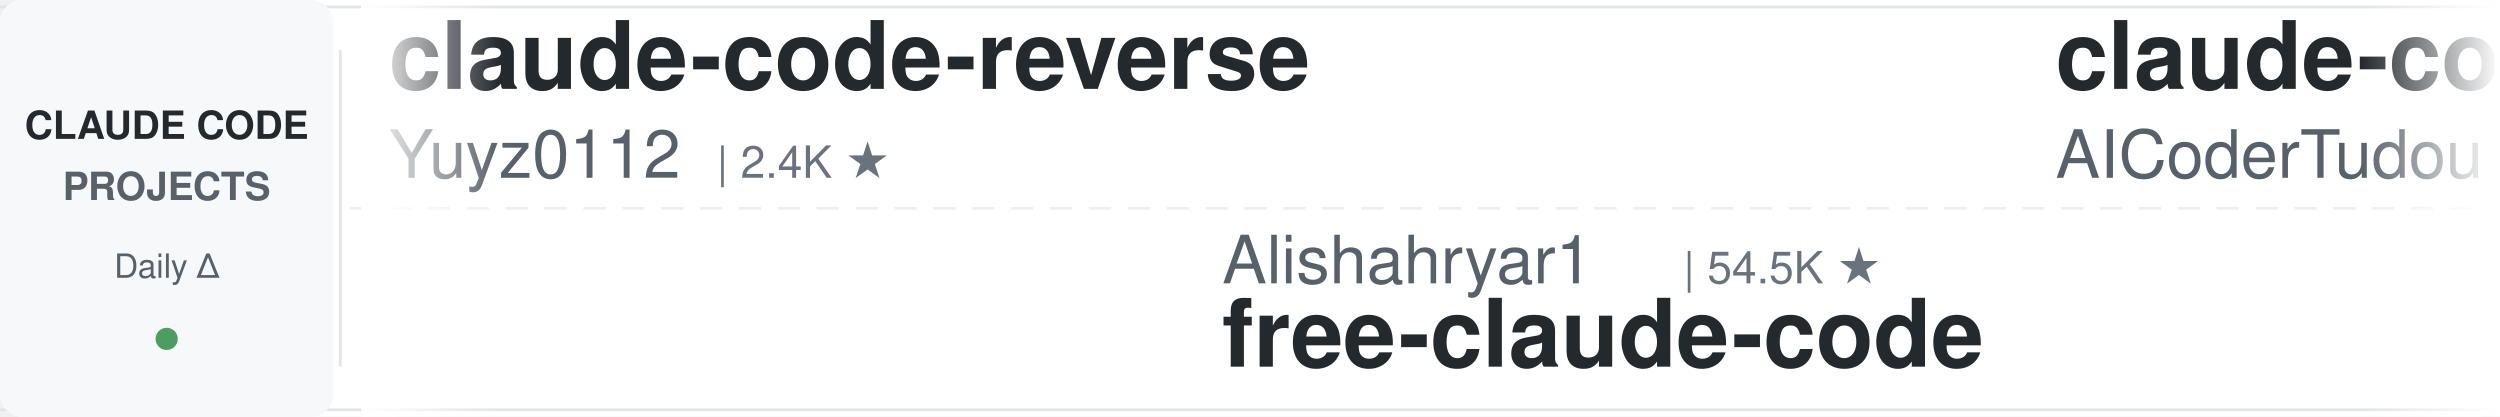
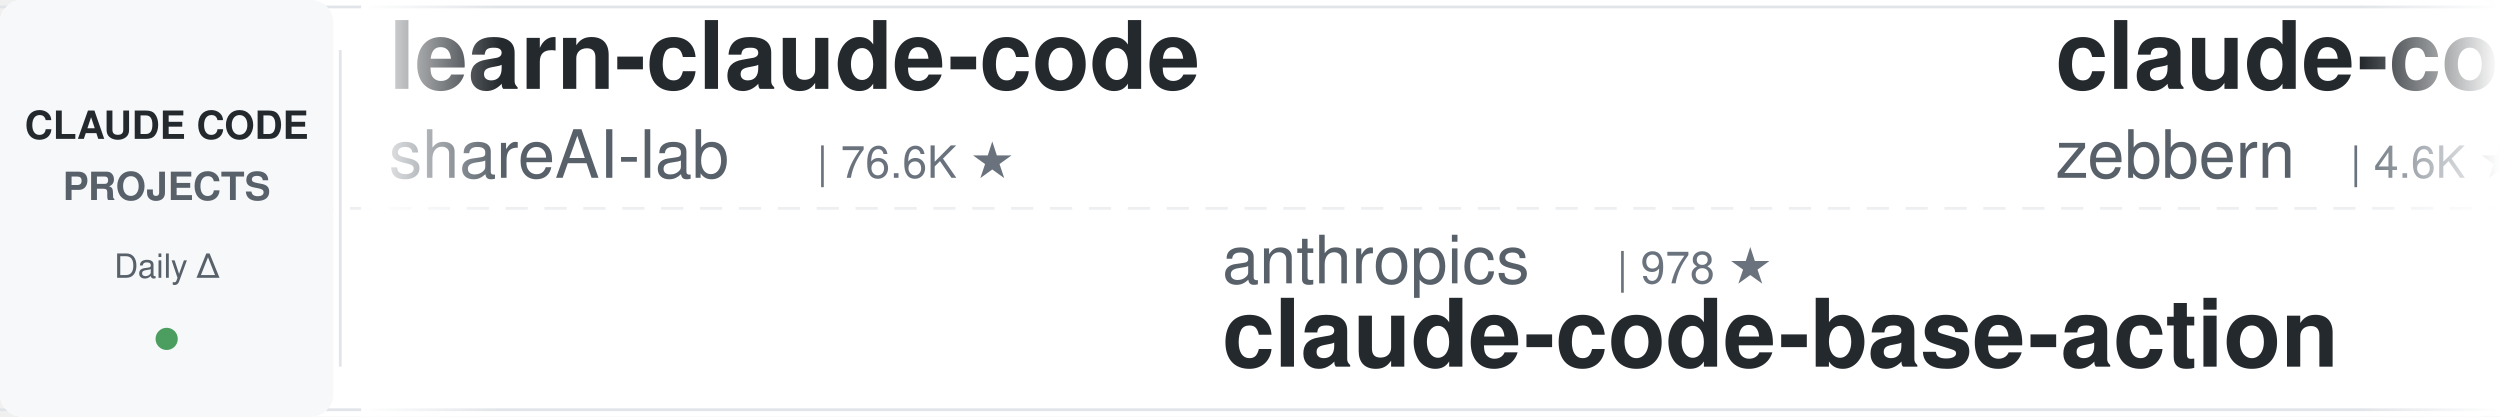
<svg xmlns="http://www.w3.org/2000/svg" width="900" height="150">
  <defs>
    <linearGradient id="leftFade" x1="0%" y1="0%" x2="100%" y2="0%">
      <stop offset="0%" style="stop-color:#ffffff;stop-opacity:1" />
      <stop offset="100%" style="stop-color:#ffffff;stop-opacity:0" />
    </linearGradient>
    <linearGradient id="rightFade" x1="0%" y1="0%" x2="100%" y2="0%">
      <stop offset="0%" style="stop-color:#ffffff;stop-opacity:0" />
      <stop offset="100%" style="stop-color:#ffffff;stop-opacity:1" />
    </linearGradient>
  </defs>
  <rect width="900" height="150" fill="#ffffff" rx="8" />
  <rect x="0" y="2" width="900" height="1" fill="#e1e4e8" />
  <rect x="0" y="147" width="900" height="1" fill="#e1e4e8" />
  <line x1="0" y1="75" x2="900" y2="75" stroke="#e1e4e8" stroke-width="1" stroke-dasharray="8 6" opacity="0.6" />
  <rect x="0" y="0" width="120" height="150" fill="#f6f8fa" rx="8" />
  <text x="60" y="50" font-family="-apple-system, BlinkMacSystemFont, 'Segoe UI', Helvetica, Arial, sans-serif" font-size="14" font-weight="600" fill="#24292e" text-anchor="middle">CLAUDE CODE</text>
  <text x="60" y="72" font-family="-apple-system, BlinkMacSystemFont, 'Segoe UI', Helvetica, Arial, sans-serif" font-size="14" font-weight="600" fill="#586069" text-anchor="middle">PROJECTS</text>
  <text x="60" y="100" font-family="-apple-system, BlinkMacSystemFont, 'Segoe UI', Helvetica, Arial, sans-serif" font-size="12" font-weight="500" fill="#586069" text-anchor="middle">Daily Δ</text>
  <circle cx="60" cy="122" r="4" fill="#22863a" opacity="0.8" />
  <rect x="122" y="18" width="1" height="114" fill="#e1e4e8" />
  <clipPath id="tickerClip">
    <rect x="130" y="0" width="770" height="150" />
  </clipPath>
  <g clip-path="url(#tickerClip)">
    <g id="tickerItems">
      <animateTransform attributeName="transform" attributeType="XML" type="translate" from="0 0" to="-3000 0" dur="54s" repeatCount="indefinite" />
      <g transform="translate(0, 0)">
-         <text x="140" y="32" font-family="-apple-system, BlinkMacSystemFont, 'Segoe UI', Helvetica, Arial, sans-serif" font-size="34" font-weight="600" fill="#24292e">claude-code-reverse</text>
-         <text x="140" y="64" font-family="-apple-system, BlinkMacSystemFont, 'Segoe UI', Helvetica, Arial, sans-serif" font-size="24" font-weight="400" fill="#586069">Yuyz0112</text>
-         <text x="258" y="64" font-family="-apple-system, BlinkMacSystemFont, 'Segoe UI', Helvetica, Arial, sans-serif" font-size="16" font-weight="500" fill="#6a737d">| 2.4K ★</text>
+         <text x="140" y="32" font-family="-apple-system, BlinkMacSystemFont, 'Segoe UI', Helvetica, Arial, sans-serif" font-size="34" font-weight="600" fill="#24292e">learn-claude-code</text>
+         <text x="140" y="64" font-family="-apple-system, BlinkMacSystemFont, 'Segoe UI', Helvetica, Arial, sans-serif" font-size="24" font-weight="400" fill="#586069">shareAI-lab</text>
+         <text x="294" y="64" font-family="-apple-system, BlinkMacSystemFont, 'Segoe UI', Helvetica, Arial, sans-serif" font-size="16" font-weight="500" fill="#6a737d">| 76.6K ★</text>
      </g>
      <g transform="translate(300, 0)">
-         <text x="140" y="102" font-family="-apple-system, BlinkMacSystemFont, 'Segoe UI', Helvetica, Arial, sans-serif" font-size="24" font-weight="400" fill="#586069">Alishahryar1</text>
-         <text x="306" y="102" font-family="-apple-system, BlinkMacSystemFont, 'Segoe UI', Helvetica, Arial, sans-serif" font-size="16" font-weight="500" fill="#6a737d">| 54.5K ★</text>
-         <text x="140" y="132" font-family="-apple-system, BlinkMacSystemFont, 'Segoe UI', Helvetica, Arial, sans-serif" font-size="34" font-weight="600" fill="#24292e">free-claude-code</text>
+         <text x="140" y="102" font-family="-apple-system, BlinkMacSystemFont, 'Segoe UI', Helvetica, Arial, sans-serif" font-size="24" font-weight="400" fill="#586069">anthropics</text>
+         <text x="282" y="102" font-family="-apple-system, BlinkMacSystemFont, 'Segoe UI', Helvetica, Arial, sans-serif" font-size="16" font-weight="500" fill="#6a737d">| 978 ★</text>
+         <text x="140" y="132" font-family="-apple-system, BlinkMacSystemFont, 'Segoe UI', Helvetica, Arial, sans-serif" font-size="34" font-weight="600" fill="#24292e">claude-code-base-action</text>
      </g>
      <g transform="translate(600, 0)">
-         <text x="140" y="32" font-family="-apple-system, BlinkMacSystemFont, 'Segoe UI', Helvetica, Arial, sans-serif" font-size="34" font-weight="600" fill="#24292e">claude-code-tudou</text>
-         <text x="140" y="64" font-family="-apple-system, BlinkMacSystemFont, 'Segoe UI', Helvetica, Arial, sans-serif" font-size="24" font-weight="400" fill="#586069">AICoderTudou</text>
-         <text x="306" y="64" font-family="-apple-system, BlinkMacSystemFont, 'Segoe UI', Helvetica, Arial, sans-serif" font-size="16" font-weight="500" fill="#6a737d">| 495 ★</text>
+         <text x="140" y="32" font-family="-apple-system, BlinkMacSystemFont, 'Segoe UI', Helvetica, Arial, sans-serif" font-size="34" font-weight="600" fill="#24292e">claude-code-guide</text>
+         <text x="140" y="64" font-family="-apple-system, BlinkMacSystemFont, 'Segoe UI', Helvetica, Arial, sans-serif" font-size="24" font-weight="400" fill="#586069">zebbern</text>
+         <text x="246" y="64" font-family="-apple-system, BlinkMacSystemFont, 'Segoe UI', Helvetica, Arial, sans-serif" font-size="16" font-weight="500" fill="#6a737d">| 4.6K ★</text>
      </g>
      <g transform="translate(900, 0)">
-         <text x="140" y="102" font-family="-apple-system, BlinkMacSystemFont, 'Segoe UI', Helvetica, Arial, sans-serif" font-size="24" font-weight="400" fill="#586069">Chachamaru127</text>
-         <text x="318" y="102" font-family="-apple-system, BlinkMacSystemFont, 'Segoe UI', Helvetica, Arial, sans-serif" font-size="16" font-weight="500" fill="#6a737d">| 3.1K ★</text>
-         <text x="140" y="132" font-family="-apple-system, BlinkMacSystemFont, 'Segoe UI', Helvetica, Arial, sans-serif" font-size="34" font-weight="600" fill="#24292e">claude-code-harness</text>
+         <text x="140" y="102" font-family="-apple-system, BlinkMacSystemFont, 'Segoe UI', Helvetica, Arial, sans-serif" font-size="24" font-weight="400" fill="#586069">lorryjovens-hub</text>
+         <text x="342" y="102" font-family="-apple-system, BlinkMacSystemFont, 'Segoe UI', Helvetica, Arial, sans-serif" font-size="16" font-weight="500" fill="#6a737d">| 1.7K ★</text>
+         <text x="140" y="132" font-family="-apple-system, BlinkMacSystemFont, 'Segoe UI', Helvetica, Arial, sans-serif" font-size="34" font-weight="600" fill="#24292e">claude-code-rust</text>
      </g>
      <g transform="translate(1200, 0)">
-         <text x="140" y="32" font-family="-apple-system, BlinkMacSystemFont, 'Segoe UI', Helvetica, Arial, sans-serif" font-size="34" font-weight="600" fill="#24292e">oh-my-claudecode</text>
-         <text x="140" y="64" font-family="-apple-system, BlinkMacSystemFont, 'Segoe UI', Helvetica, Arial, sans-serif" font-size="24" font-weight="400" fill="#586069">Yeachan-Heo</text>
-         <text x="294" y="64" font-family="-apple-system, BlinkMacSystemFont, 'Segoe UI', Helvetica, Arial, sans-serif" font-size="16" font-weight="500" fill="#6a737d">| 39.1K ★</text>
+         <text x="140" y="32" font-family="-apple-system, BlinkMacSystemFont, 'Segoe UI', Helvetica, Arial, sans-serif" font-size="34" font-weight="600" fill="#24292e">claude-code-ultimate-gui...</text>
+         <text x="140" y="64" font-family="-apple-system, BlinkMacSystemFont, 'Segoe UI', Helvetica, Arial, sans-serif" font-size="24" font-weight="400" fill="#586069">FlorianBruniaux</text>
+         <text x="342" y="64" font-family="-apple-system, BlinkMacSystemFont, 'Segoe UI', Helvetica, Arial, sans-serif" font-size="16" font-weight="500" fill="#6a737d">| 6.0K ★</text>
      </g>
      <g transform="translate(1500, 0)">
-         <text x="140" y="102" font-family="-apple-system, BlinkMacSystemFont, 'Segoe UI', Helvetica, Arial, sans-serif" font-size="24" font-weight="400" fill="#586069">darcyegb</text>
-         <text x="258" y="102" font-family="-apple-system, BlinkMacSystemFont, 'Segoe UI', Helvetica, Arial, sans-serif" font-size="16" font-weight="500" fill="#6a737d">| 761 ★</text>
-         <text x="140" y="132" font-family="-apple-system, BlinkMacSystemFont, 'Segoe UI', Helvetica, Arial, sans-serif" font-size="34" font-weight="600" fill="#24292e">ClaudeCodeAgents</text>
+         <text x="140" y="102" font-family="-apple-system, BlinkMacSystemFont, 'Segoe UI', Helvetica, Arial, sans-serif" font-size="24" font-weight="400" fill="#586069">LING71671</text>
+         <text x="270" y="102" font-family="-apple-system, BlinkMacSystemFont, 'Segoe UI', Helvetica, Arial, sans-serif" font-size="16" font-weight="500" fill="#6a737d">| 949 ★</text>
+         <text x="140" y="132" font-family="-apple-system, BlinkMacSystemFont, 'Segoe UI', Helvetica, Arial, sans-serif" font-size="34" font-weight="600" fill="#24292e">Open-ClaudeCode</text>
      </g>
      <g transform="translate(1800, 0)">
-         <text x="140" y="32" font-family="-apple-system, BlinkMacSystemFont, 'Segoe UI', Helvetica, Arial, sans-serif" font-size="34" font-weight="600" fill="#24292e">claude-code-local</text>
-         <text x="140" y="64" font-family="-apple-system, BlinkMacSystemFont, 'Segoe UI', Helvetica, Arial, sans-serif" font-size="24" font-weight="400" fill="#586069">nicedreamzapp</text>
-         <text x="318" y="64" font-family="-apple-system, BlinkMacSystemFont, 'Segoe UI', Helvetica, Arial, sans-serif" font-size="16" font-weight="500" fill="#6a737d">| 3.3K ★</text>
+         <text x="140" y="32" font-family="-apple-system, BlinkMacSystemFont, 'Segoe UI', Helvetica, Arial, sans-serif" font-size="34" font-weight="600" fill="#24292e">claude-code-hub</text>
+         <text x="140" y="64" font-family="-apple-system, BlinkMacSystemFont, 'Segoe UI', Helvetica, Arial, sans-serif" font-size="24" font-weight="400" fill="#586069">ding113</text>
+         <text x="246" y="64" font-family="-apple-system, BlinkMacSystemFont, 'Segoe UI', Helvetica, Arial, sans-serif" font-size="16" font-weight="500" fill="#6a737d">| 3.4K ★</text>
      </g>
      <g transform="translate(2100, 0)">
-         <text x="140" y="102" font-family="-apple-system, BlinkMacSystemFont, 'Segoe UI', Helvetica, Arial, sans-serif" font-size="24" font-weight="400" fill="#586069">feiskyer</text>
-         <text x="258" y="102" font-family="-apple-system, BlinkMacSystemFont, 'Segoe UI', Helvetica, Arial, sans-serif" font-size="16" font-weight="500" fill="#6a737d">| 1.7K ★</text>
-         <text x="140" y="132" font-family="-apple-system, BlinkMacSystemFont, 'Segoe UI', Helvetica, Arial, sans-serif" font-size="34" font-weight="600" fill="#24292e">claude-code-settings</text>
+         <text x="140" y="102" font-family="-apple-system, BlinkMacSystemFont, 'Segoe UI', Helvetica, Arial, sans-serif" font-size="24" font-weight="400" fill="#586069">liuup</text>
+         <text x="222" y="102" font-family="-apple-system, BlinkMacSystemFont, 'Segoe UI', Helvetica, Arial, sans-serif" font-size="16" font-weight="500" fill="#6a737d">| 3.9K ★</text>
+         <text x="140" y="132" font-family="-apple-system, BlinkMacSystemFont, 'Segoe UI', Helvetica, Arial, sans-serif" font-size="34" font-weight="600" fill="#24292e">claude-code-analysis</text>
      </g>
      <g transform="translate(2400, 0)">
-         <text x="140" y="32" font-family="-apple-system, BlinkMacSystemFont, 'Segoe UI', Helvetica, Arial, sans-serif" font-size="34" font-weight="600" fill="#24292e">claude-code-rust</text>
-         <text x="140" y="64" font-family="-apple-system, BlinkMacSystemFont, 'Segoe UI', Helvetica, Arial, sans-serif" font-size="24" font-weight="400" fill="#586069">lorryjovens-hub</text>
-         <text x="342" y="64" font-family="-apple-system, BlinkMacSystemFont, 'Segoe UI', Helvetica, Arial, sans-serif" font-size="16" font-weight="500" fill="#6a737d">| 1.7K ★</text>
+         <text x="140" y="32" font-family="-apple-system, BlinkMacSystemFont, 'Segoe UI', Helvetica, Arial, sans-serif" font-size="34" font-weight="600" fill="#24292e">edmunds-claude-code</text>
+         <text x="140" y="64" font-family="-apple-system, BlinkMacSystemFont, 'Segoe UI', Helvetica, Arial, sans-serif" font-size="24" font-weight="400" fill="#586069">edmund-io</text>
+         <text x="270" y="64" font-family="-apple-system, BlinkMacSystemFont, 'Segoe UI', Helvetica, Arial, sans-serif" font-size="16" font-weight="500" fill="#6a737d">| 1.5K ★</text>
      </g>
      <g transform="translate(2700, 0)">
-         <text x="140" y="102" font-family="-apple-system, BlinkMacSystemFont, 'Segoe UI', Helvetica, Arial, sans-serif" font-size="24" font-weight="400" fill="#586069">wanshuiyin</text>
-         <text x="282" y="102" font-family="-apple-system, BlinkMacSystemFont, 'Segoe UI', Helvetica, Arial, sans-serif" font-size="16" font-weight="500" fill="#6a737d">| 16.0K ★</text>
-         <text x="140" y="132" font-family="-apple-system, BlinkMacSystemFont, 'Segoe UI', Helvetica, Arial, sans-serif" font-size="34" font-weight="600" fill="#24292e">Auto-claude-code-researc...</text>
+         <text x="140" y="102" font-family="-apple-system, BlinkMacSystemFont, 'Segoe UI', Helvetica, Arial, sans-serif" font-size="24" font-weight="400" fill="#586069">JrCx7scC</text>
+         <text x="258" y="102" font-family="-apple-system, BlinkMacSystemFont, 'Segoe UI', Helvetica, Arial, sans-serif" font-size="16" font-weight="500" fill="#6a737d">| 376 ★</text>
+         <text x="140" y="132" font-family="-apple-system, BlinkMacSystemFont, 'Segoe UI', Helvetica, Arial, sans-serif" font-size="34" font-weight="600" fill="#24292e">claude-code-source</text>
      </g>
      <g transform="translate(3000, 0)">
-         <text x="140" y="32" font-family="-apple-system, BlinkMacSystemFont, 'Segoe UI', Helvetica, Arial, sans-serif" font-size="34" font-weight="600" fill="#24292e">claude-code-reverse</text>
-         <text x="140" y="64" font-family="-apple-system, BlinkMacSystemFont, 'Segoe UI', Helvetica, Arial, sans-serif" font-size="24" font-weight="400" fill="#586069">Yuyz0112</text>
-         <text x="258" y="64" font-family="-apple-system, BlinkMacSystemFont, 'Segoe UI', Helvetica, Arial, sans-serif" font-size="16" font-weight="500" fill="#6a737d">| 2.4K ★</text>
+         <text x="140" y="32" font-family="-apple-system, BlinkMacSystemFont, 'Segoe UI', Helvetica, Arial, sans-serif" font-size="34" font-weight="600" fill="#24292e">learn-claude-code</text>
+         <text x="140" y="64" font-family="-apple-system, BlinkMacSystemFont, 'Segoe UI', Helvetica, Arial, sans-serif" font-size="24" font-weight="400" fill="#586069">shareAI-lab</text>
+         <text x="294" y="64" font-family="-apple-system, BlinkMacSystemFont, 'Segoe UI', Helvetica, Arial, sans-serif" font-size="16" font-weight="500" fill="#6a737d">| 76.6K ★</text>
      </g>
      <g transform="translate(3300, 0)">
-         <text x="140" y="102" font-family="-apple-system, BlinkMacSystemFont, 'Segoe UI', Helvetica, Arial, sans-serif" font-size="24" font-weight="400" fill="#586069">Alishahryar1</text>
-         <text x="306" y="102" font-family="-apple-system, BlinkMacSystemFont, 'Segoe UI', Helvetica, Arial, sans-serif" font-size="16" font-weight="500" fill="#6a737d">| 54.5K ★</text>
-         <text x="140" y="132" font-family="-apple-system, BlinkMacSystemFont, 'Segoe UI', Helvetica, Arial, sans-serif" font-size="34" font-weight="600" fill="#24292e">free-claude-code</text>
+         <text x="140" y="102" font-family="-apple-system, BlinkMacSystemFont, 'Segoe UI', Helvetica, Arial, sans-serif" font-size="24" font-weight="400" fill="#586069">anthropics</text>
+         <text x="282" y="102" font-family="-apple-system, BlinkMacSystemFont, 'Segoe UI', Helvetica, Arial, sans-serif" font-size="16" font-weight="500" fill="#6a737d">| 978 ★</text>
+         <text x="140" y="132" font-family="-apple-system, BlinkMacSystemFont, 'Segoe UI', Helvetica, Arial, sans-serif" font-size="34" font-weight="600" fill="#24292e">claude-code-base-action</text>
      </g>
      <g transform="translate(3600, 0)">
-         <text x="140" y="32" font-family="-apple-system, BlinkMacSystemFont, 'Segoe UI', Helvetica, Arial, sans-serif" font-size="34" font-weight="600" fill="#24292e">claude-code-tudou</text>
-         <text x="140" y="64" font-family="-apple-system, BlinkMacSystemFont, 'Segoe UI', Helvetica, Arial, sans-serif" font-size="24" font-weight="400" fill="#586069">AICoderTudou</text>
-         <text x="306" y="64" font-family="-apple-system, BlinkMacSystemFont, 'Segoe UI', Helvetica, Arial, sans-serif" font-size="16" font-weight="500" fill="#6a737d">| 495 ★</text>
+         <text x="140" y="32" font-family="-apple-system, BlinkMacSystemFont, 'Segoe UI', Helvetica, Arial, sans-serif" font-size="34" font-weight="600" fill="#24292e">claude-code-guide</text>
+         <text x="140" y="64" font-family="-apple-system, BlinkMacSystemFont, 'Segoe UI', Helvetica, Arial, sans-serif" font-size="24" font-weight="400" fill="#586069">zebbern</text>
+         <text x="246" y="64" font-family="-apple-system, BlinkMacSystemFont, 'Segoe UI', Helvetica, Arial, sans-serif" font-size="16" font-weight="500" fill="#6a737d">| 4.6K ★</text>
      </g>
      <g transform="translate(3900, 0)">
-         <text x="140" y="102" font-family="-apple-system, BlinkMacSystemFont, 'Segoe UI', Helvetica, Arial, sans-serif" font-size="24" font-weight="400" fill="#586069">Chachamaru127</text>
-         <text x="318" y="102" font-family="-apple-system, BlinkMacSystemFont, 'Segoe UI', Helvetica, Arial, sans-serif" font-size="16" font-weight="500" fill="#6a737d">| 3.1K ★</text>
-         <text x="140" y="132" font-family="-apple-system, BlinkMacSystemFont, 'Segoe UI', Helvetica, Arial, sans-serif" font-size="34" font-weight="600" fill="#24292e">claude-code-harness</text>
+         <text x="140" y="102" font-family="-apple-system, BlinkMacSystemFont, 'Segoe UI', Helvetica, Arial, sans-serif" font-size="24" font-weight="400" fill="#586069">lorryjovens-hub</text>
+         <text x="342" y="102" font-family="-apple-system, BlinkMacSystemFont, 'Segoe UI', Helvetica, Arial, sans-serif" font-size="16" font-weight="500" fill="#6a737d">| 1.7K ★</text>
+         <text x="140" y="132" font-family="-apple-system, BlinkMacSystemFont, 'Segoe UI', Helvetica, Arial, sans-serif" font-size="34" font-weight="600" fill="#24292e">claude-code-rust</text>
      </g>
    </g>
  </g>
  <rect x="130" y="0" width="50" height="150" fill="url(#leftFade)" />
  <rect x="850" y="0" width="50" height="150" fill="url(#rightFade)" />
</svg>
